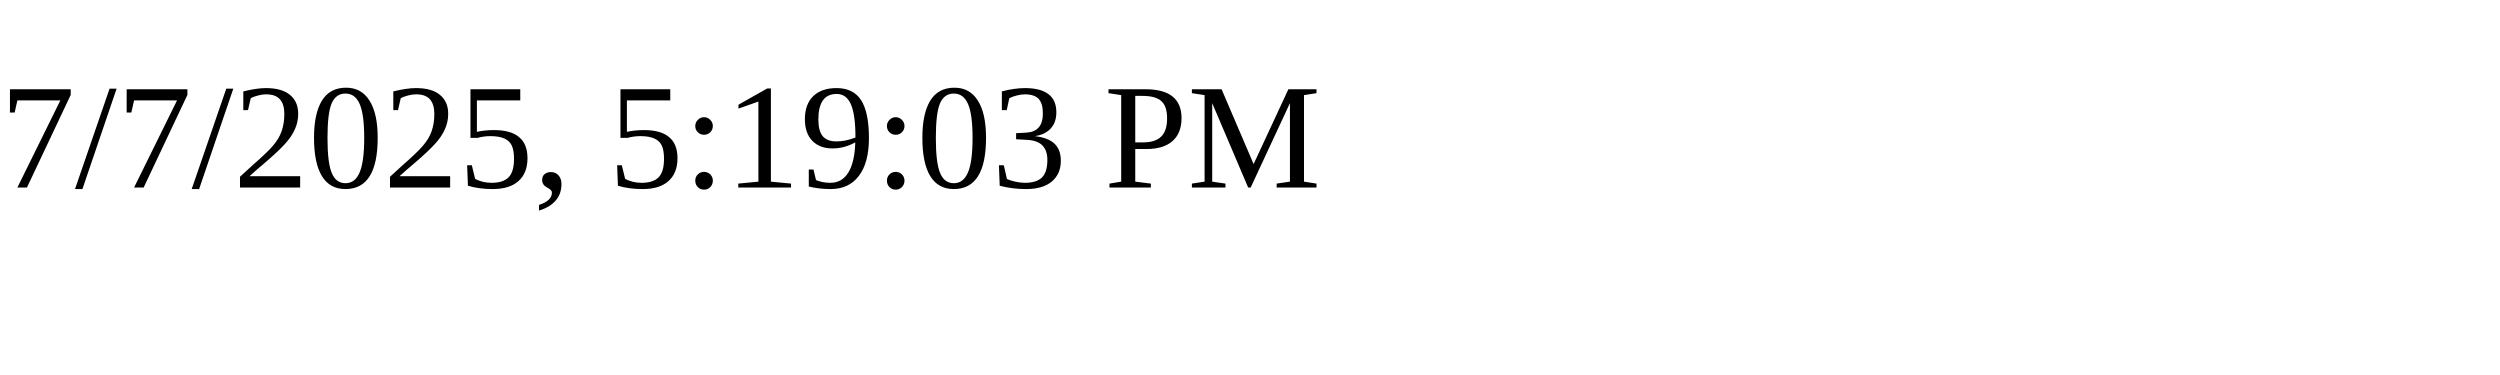
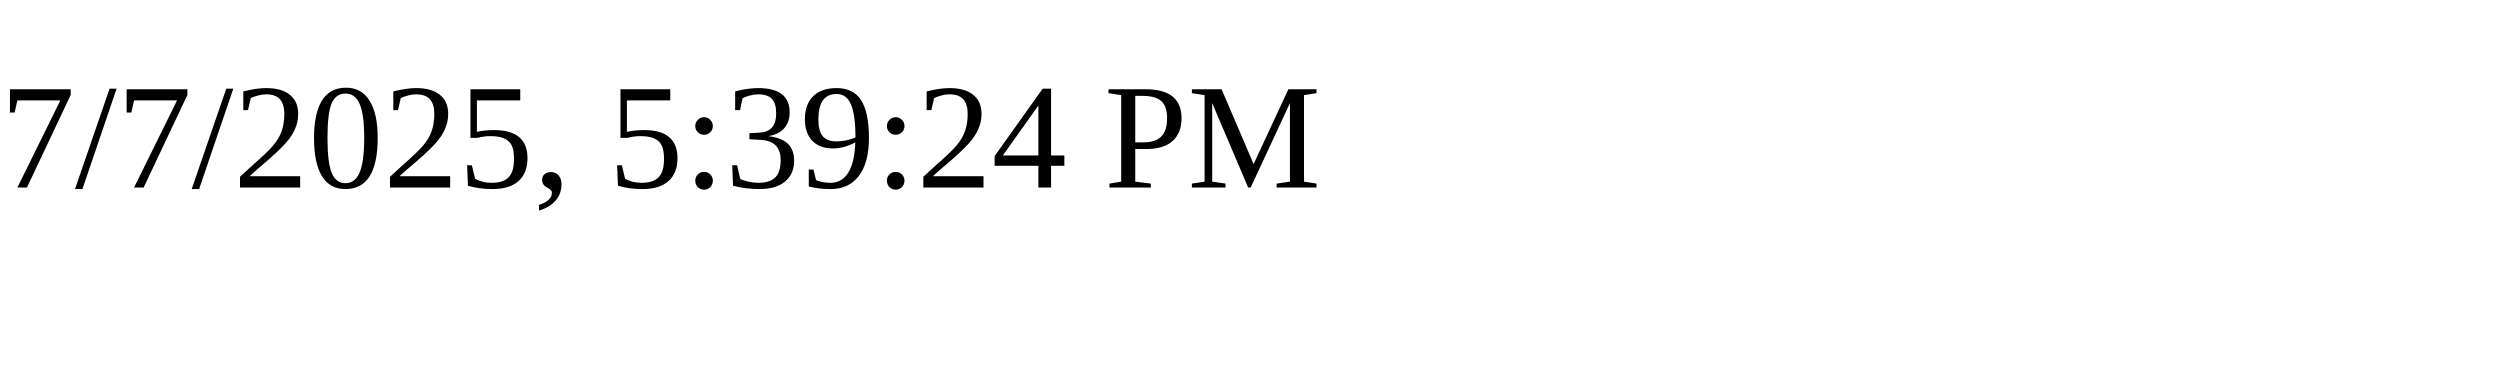
<svg xmlns="http://www.w3.org/2000/svg" height="30" width="200">
-   <text x="0" y="15">7/7/2025, 5:19:03 PM</text>
+   <text x="0" y="15">7/7/2025, 5:39:24 PM</text>
</svg>
